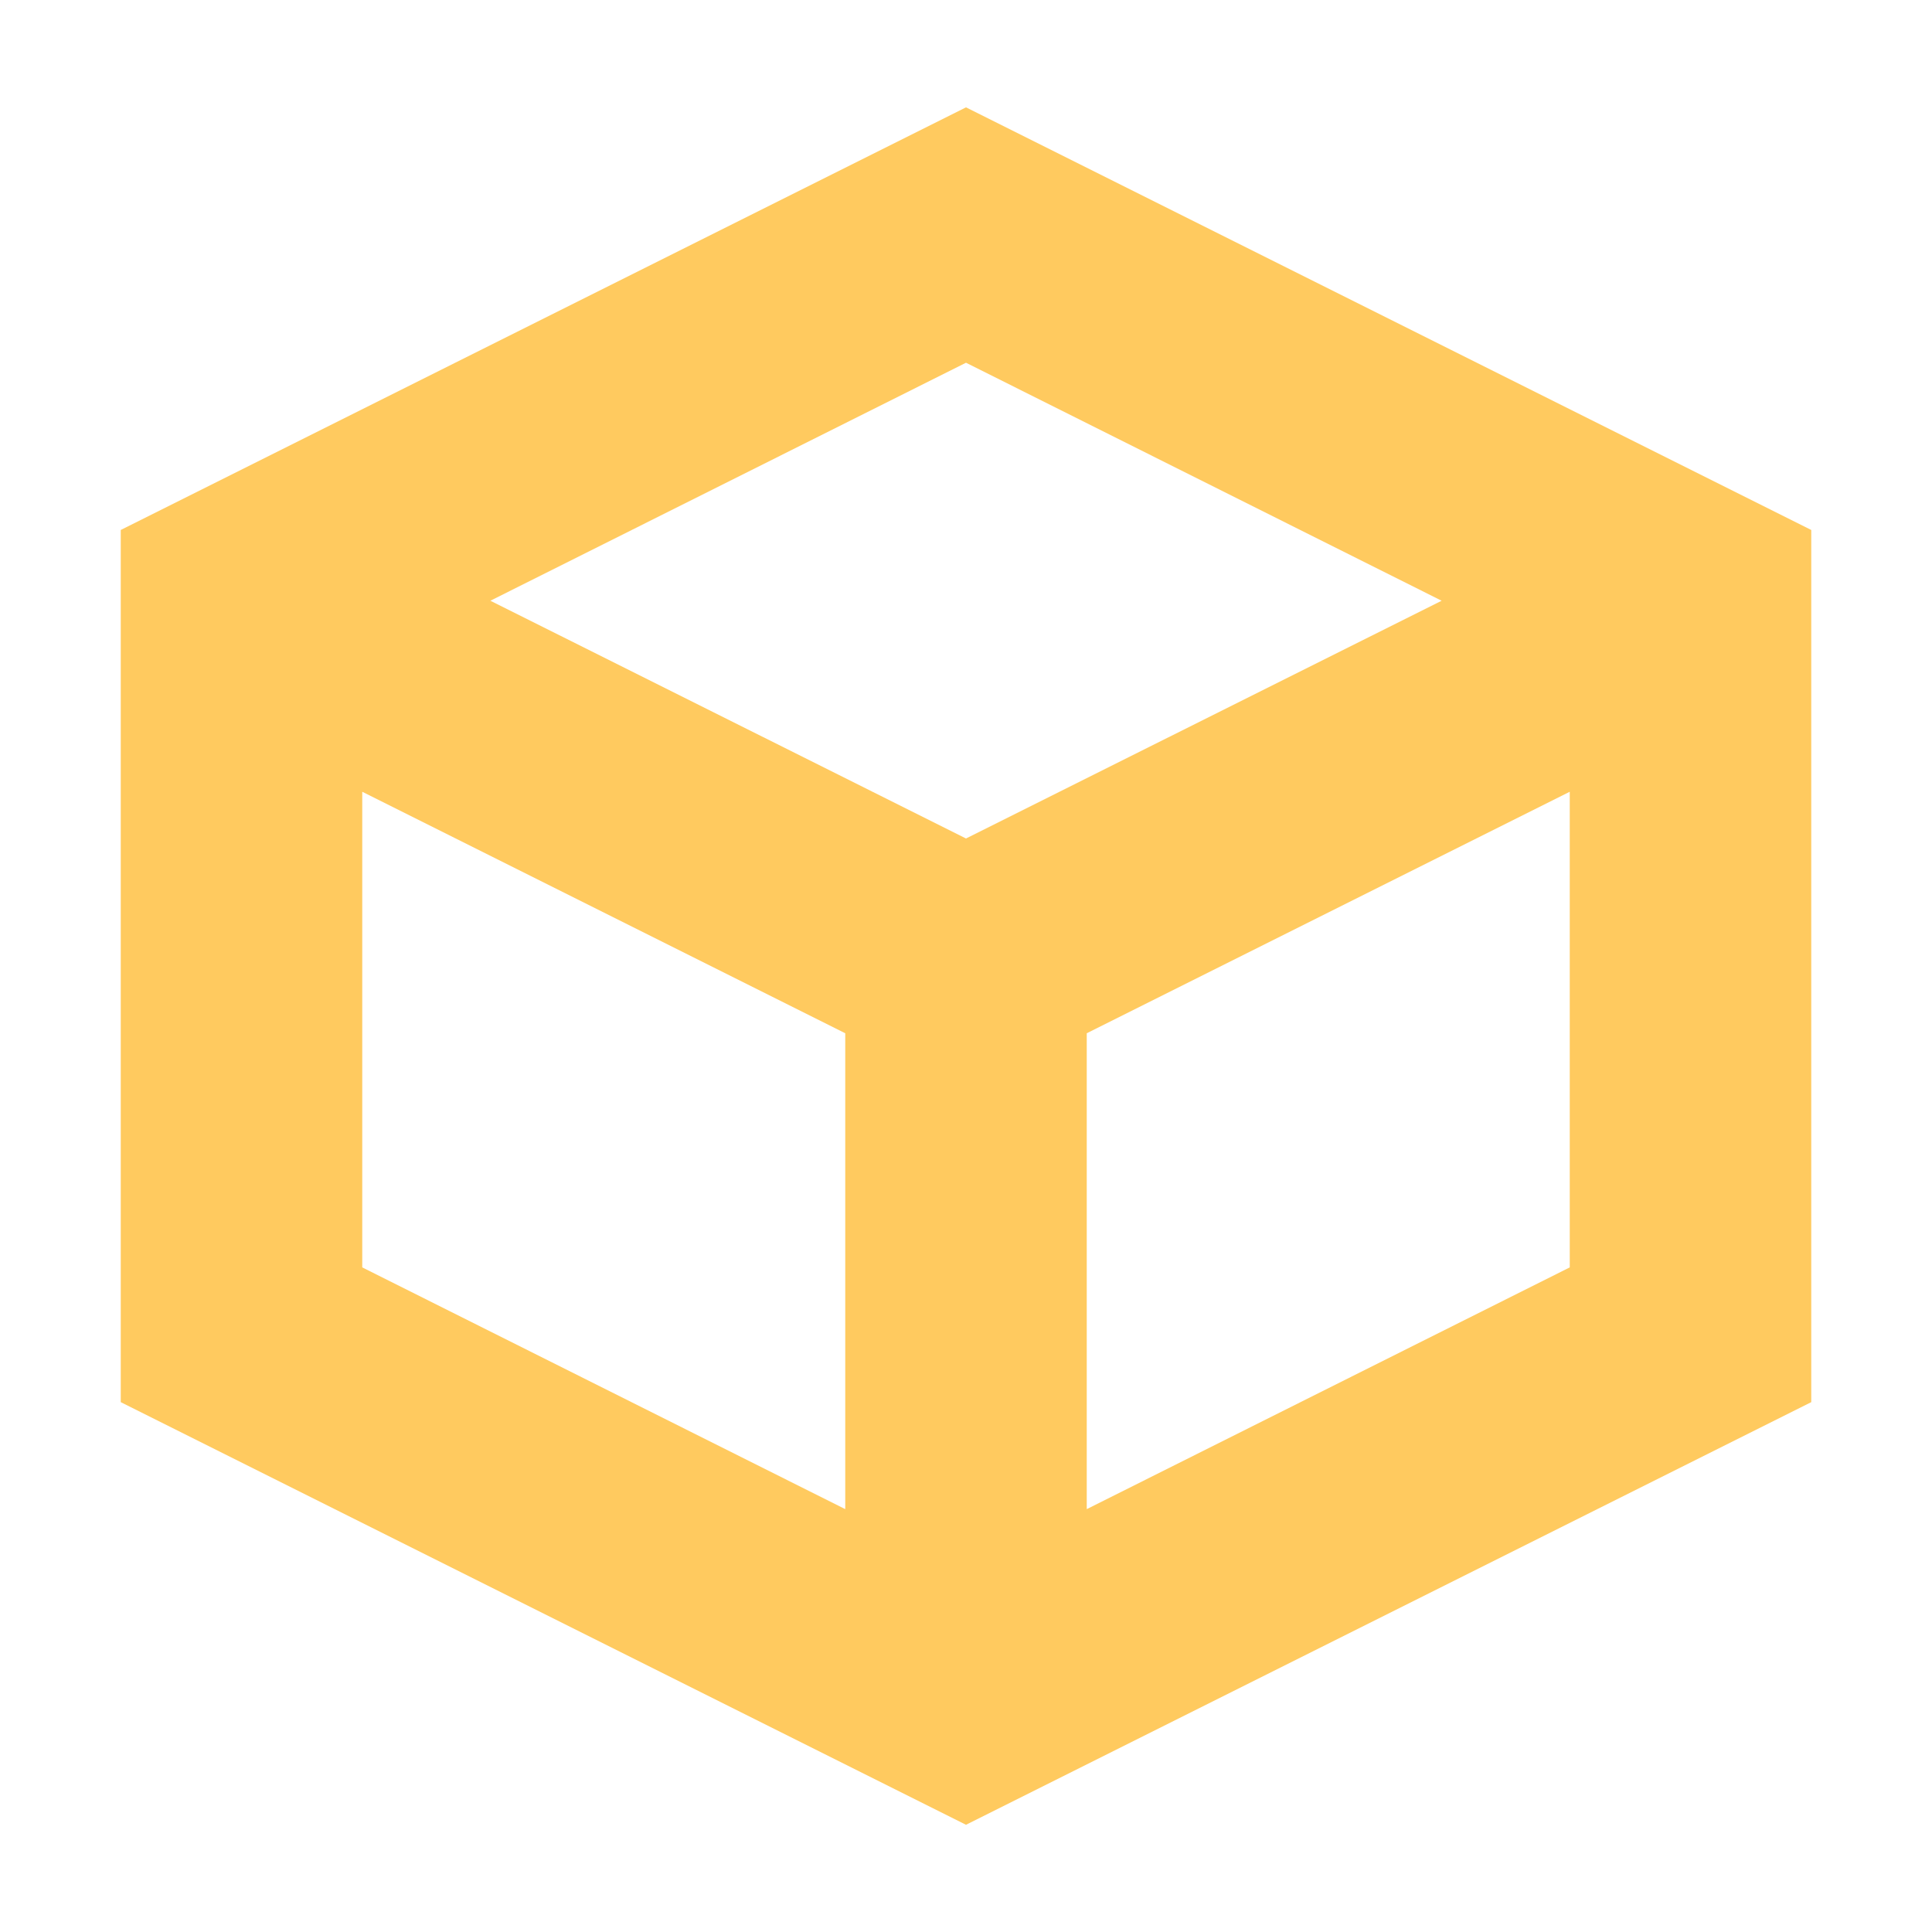
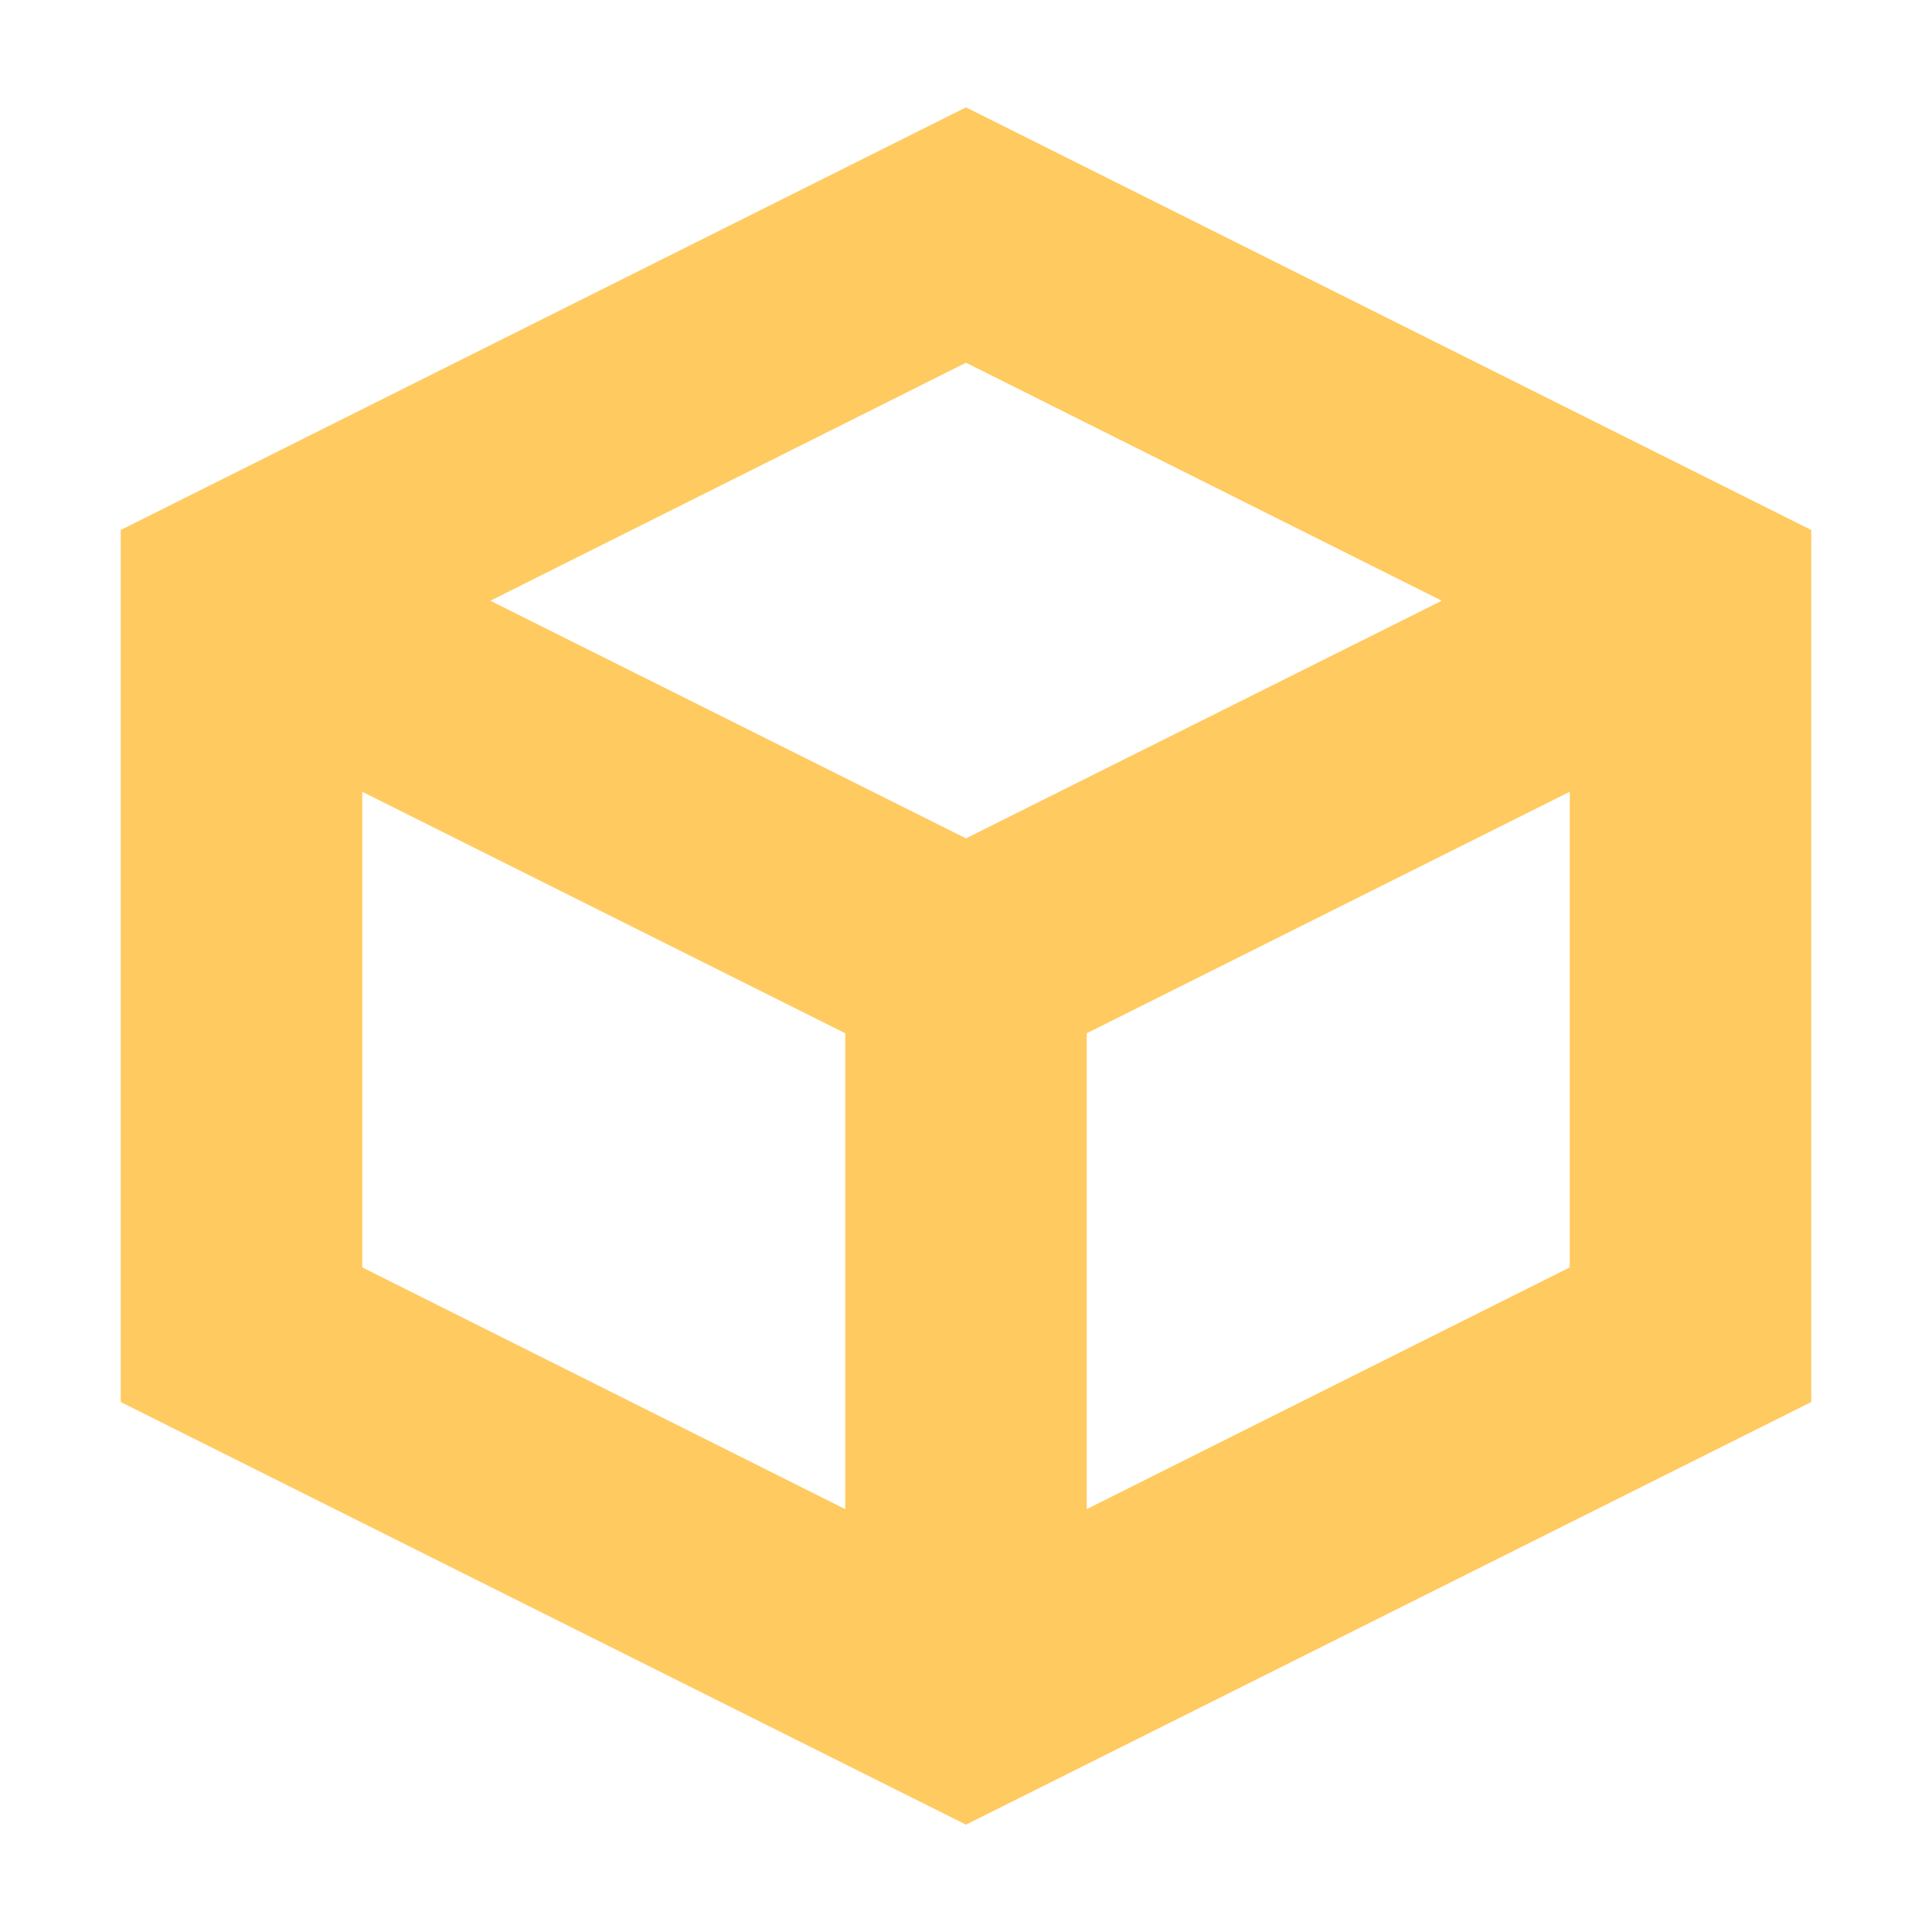
- <svg xmlns="http://www.w3.org/2000/svg" height="16" viewBox="0 0 15 15" width="16">
-   <path d="m8 .889-7 3.5v7.223l7 3.5 7-3.5v-7.223zm0 2.115 3.939 1.971-3.939 1.969-3.939-1.969zm-5 3.553 4 2v3.941l-4-2.002zm10 0v3.939l-4 2.002v-3.941z" fill="#ffca5f" stroke-width="1.067" transform="scale(.9375)" />
+ <svg xmlns="http://www.w3.org/2000/svg" clip-rule="evenodd" fill-rule="evenodd" stroke-linejoin="round" stroke-miterlimit="2" viewBox="0 0 16 16">
+   <path d="m8 .889-7 3.5v7.222l7 3.5 7-3.5v-7.222zm0 2.115 3.94 1.971-3.94 1.968-3.939-1.968zm-5 3.553 4 2v3.941l-4-2.002zm10 0v3.939l-4 2.002v-3.941z" fill="#ffca5f" fill-rule="nonzero" />
</svg>
